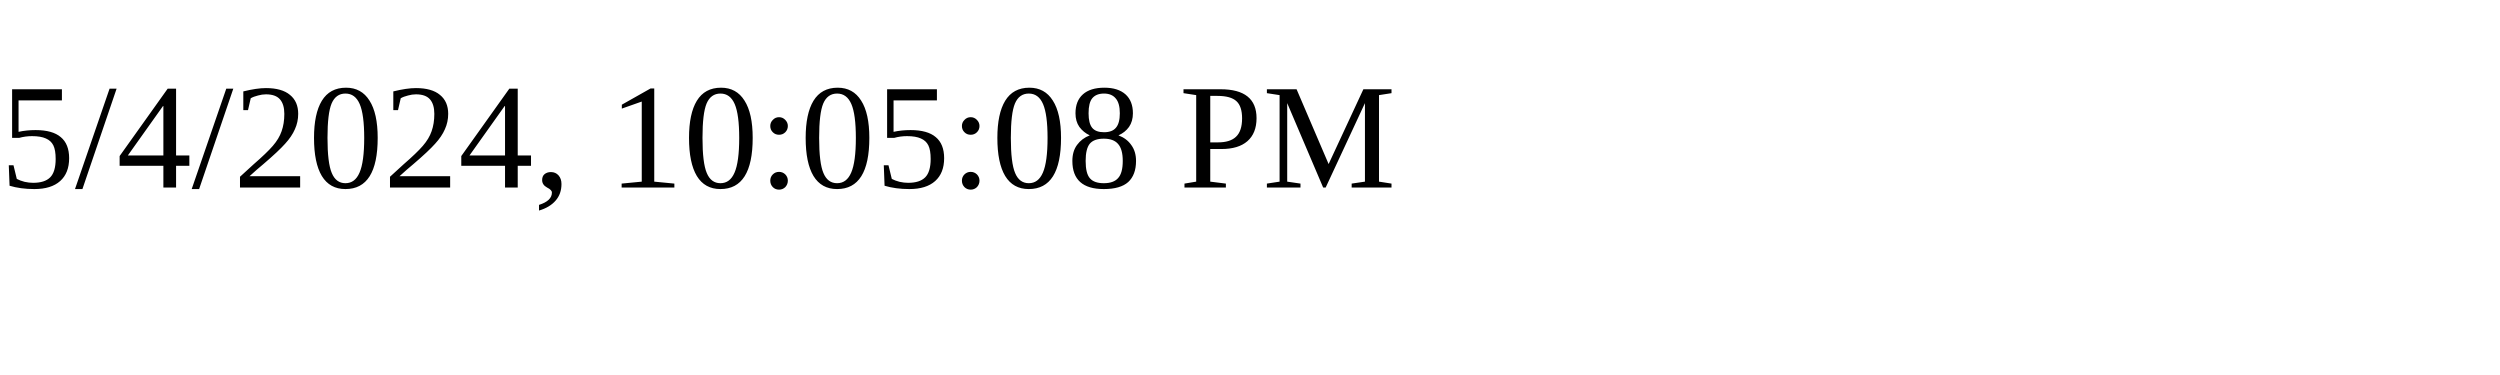
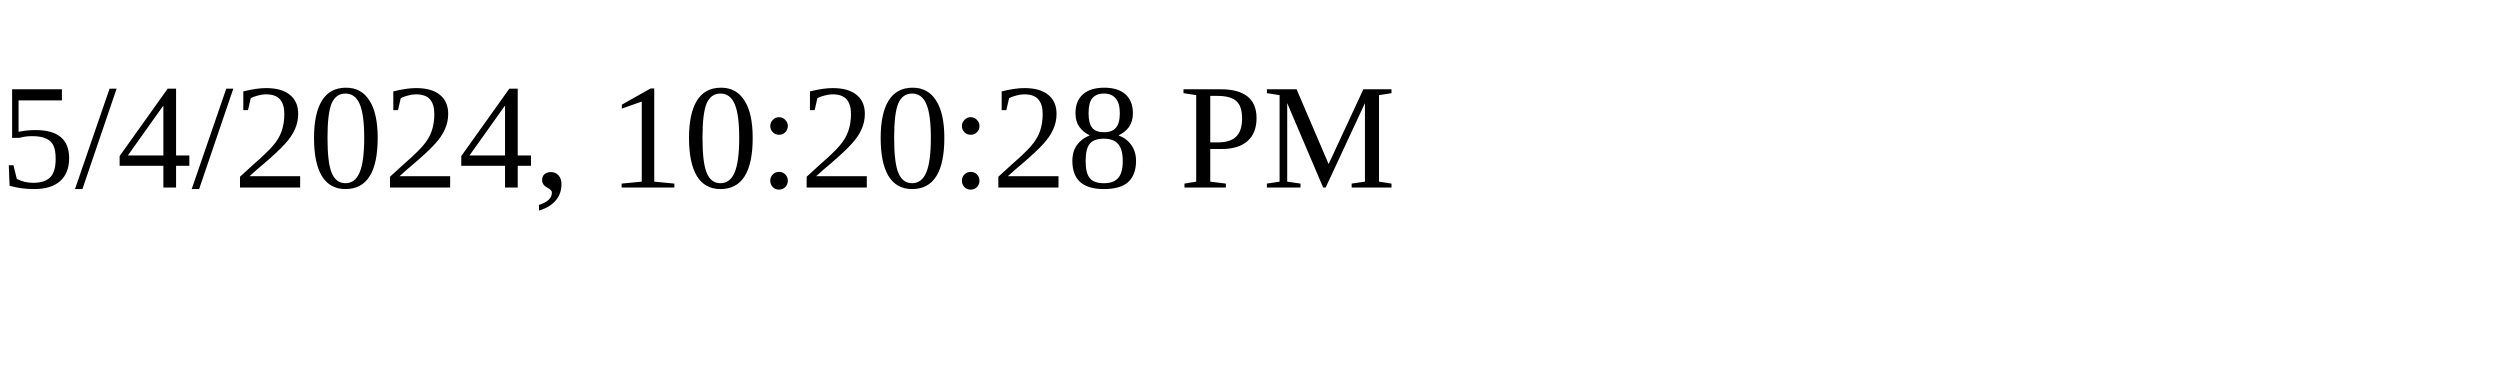
<svg xmlns="http://www.w3.org/2000/svg" height="30" width="200">
-   <text x="0" y="15">5/4/2024, 10:05:08 PM</text>
+   <text x="0" y="15">5/4/2024, 10:20:28 PM</text>
</svg>
